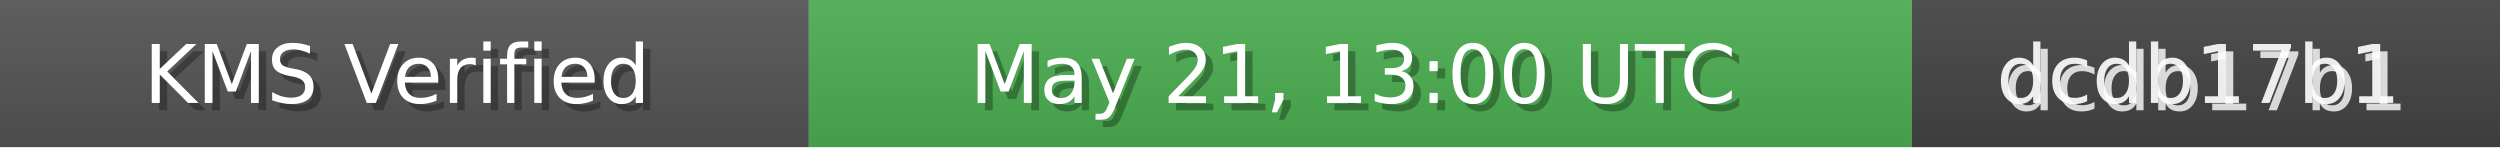
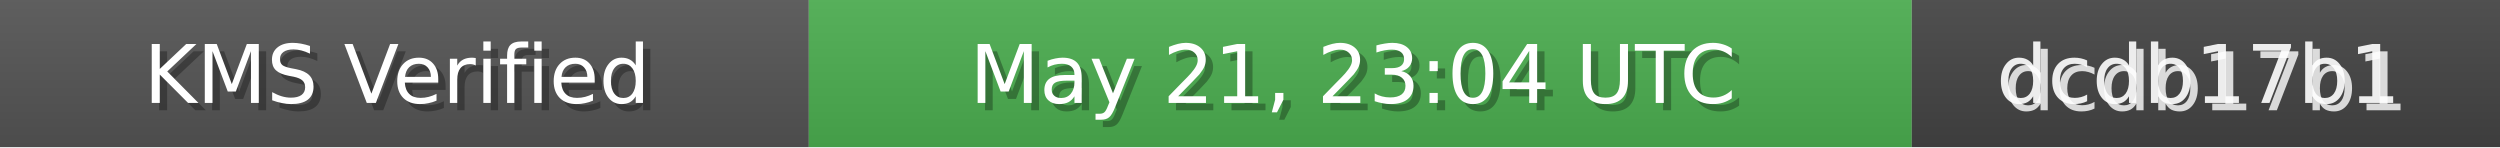
<svg xmlns="http://www.w3.org/2000/svg" width="340" height="20" role="img">
  <linearGradient id="bg" x2="0" y2="100%">
    <stop offset="0" stop-color="#bbb" stop-opacity=".1" />
    <stop offset="1" stop-opacity=".1" />
  </linearGradient>
  <rect width="110" height="20" fill="#555" />
  <rect x="110" width="150" height="20" fill="#4CAF50" />
  <rect x="260" width="80" height="20" fill="#444" />
  <rect width="340" height="20" fill="url(#bg)" />
  <g fill="#fff" text-anchor="middle" font-family="Verdana,Geneva,DejaVu Sans,sans-serif" font-size="11">
    <text x="55" y="15" fill="#000" fill-opacity=".3">KMS Verified</text>
    <text x="54" y="14">KMS Verified</text>
-     <text x="185" y="15" fill="#000" fill-opacity=".3">May 21, 13:00 UTC</text>
-     <text x="184" y="14">May 21, 13:00 UTC</text>
+     <text x="185" y="15" fill="#000" fill-opacity=".3">May 21, 23:04 UTC</text>
+     <text x="184" y="14">May 21, 23:04 UTC</text>
    <text x="300" y="15" fill="#fff" fill-opacity=".8">dcdb17b1</text>
    <text x="299" y="14" fill="#fff" fill-opacity=".9">dcdb17b1</text>
  </g>
</svg>
